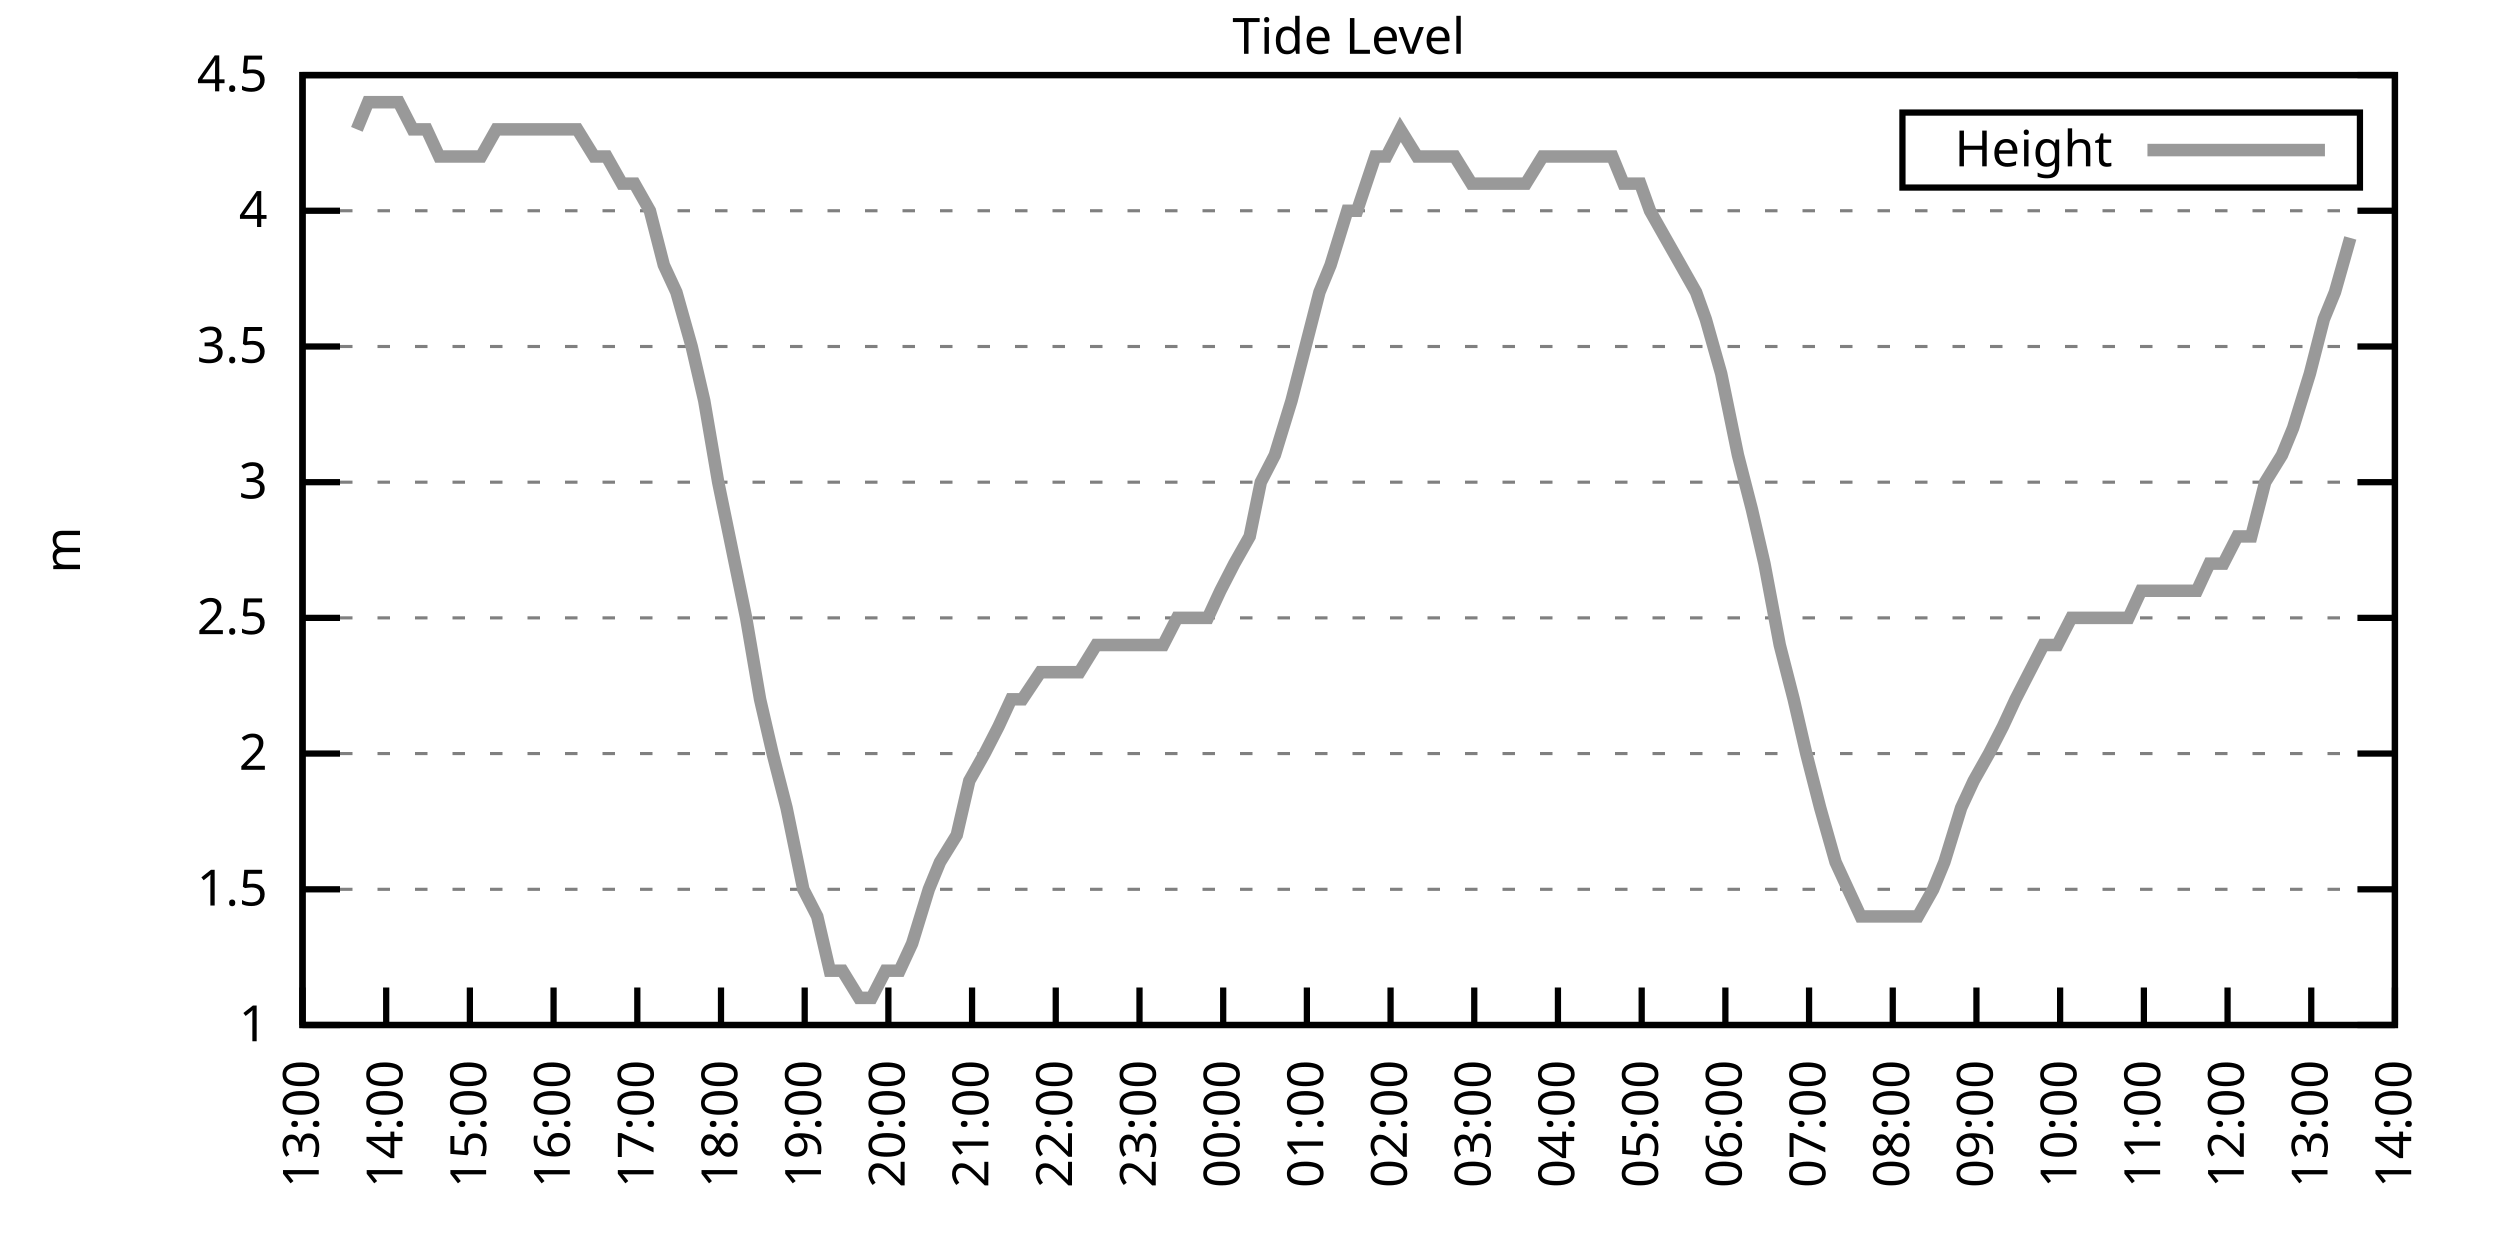
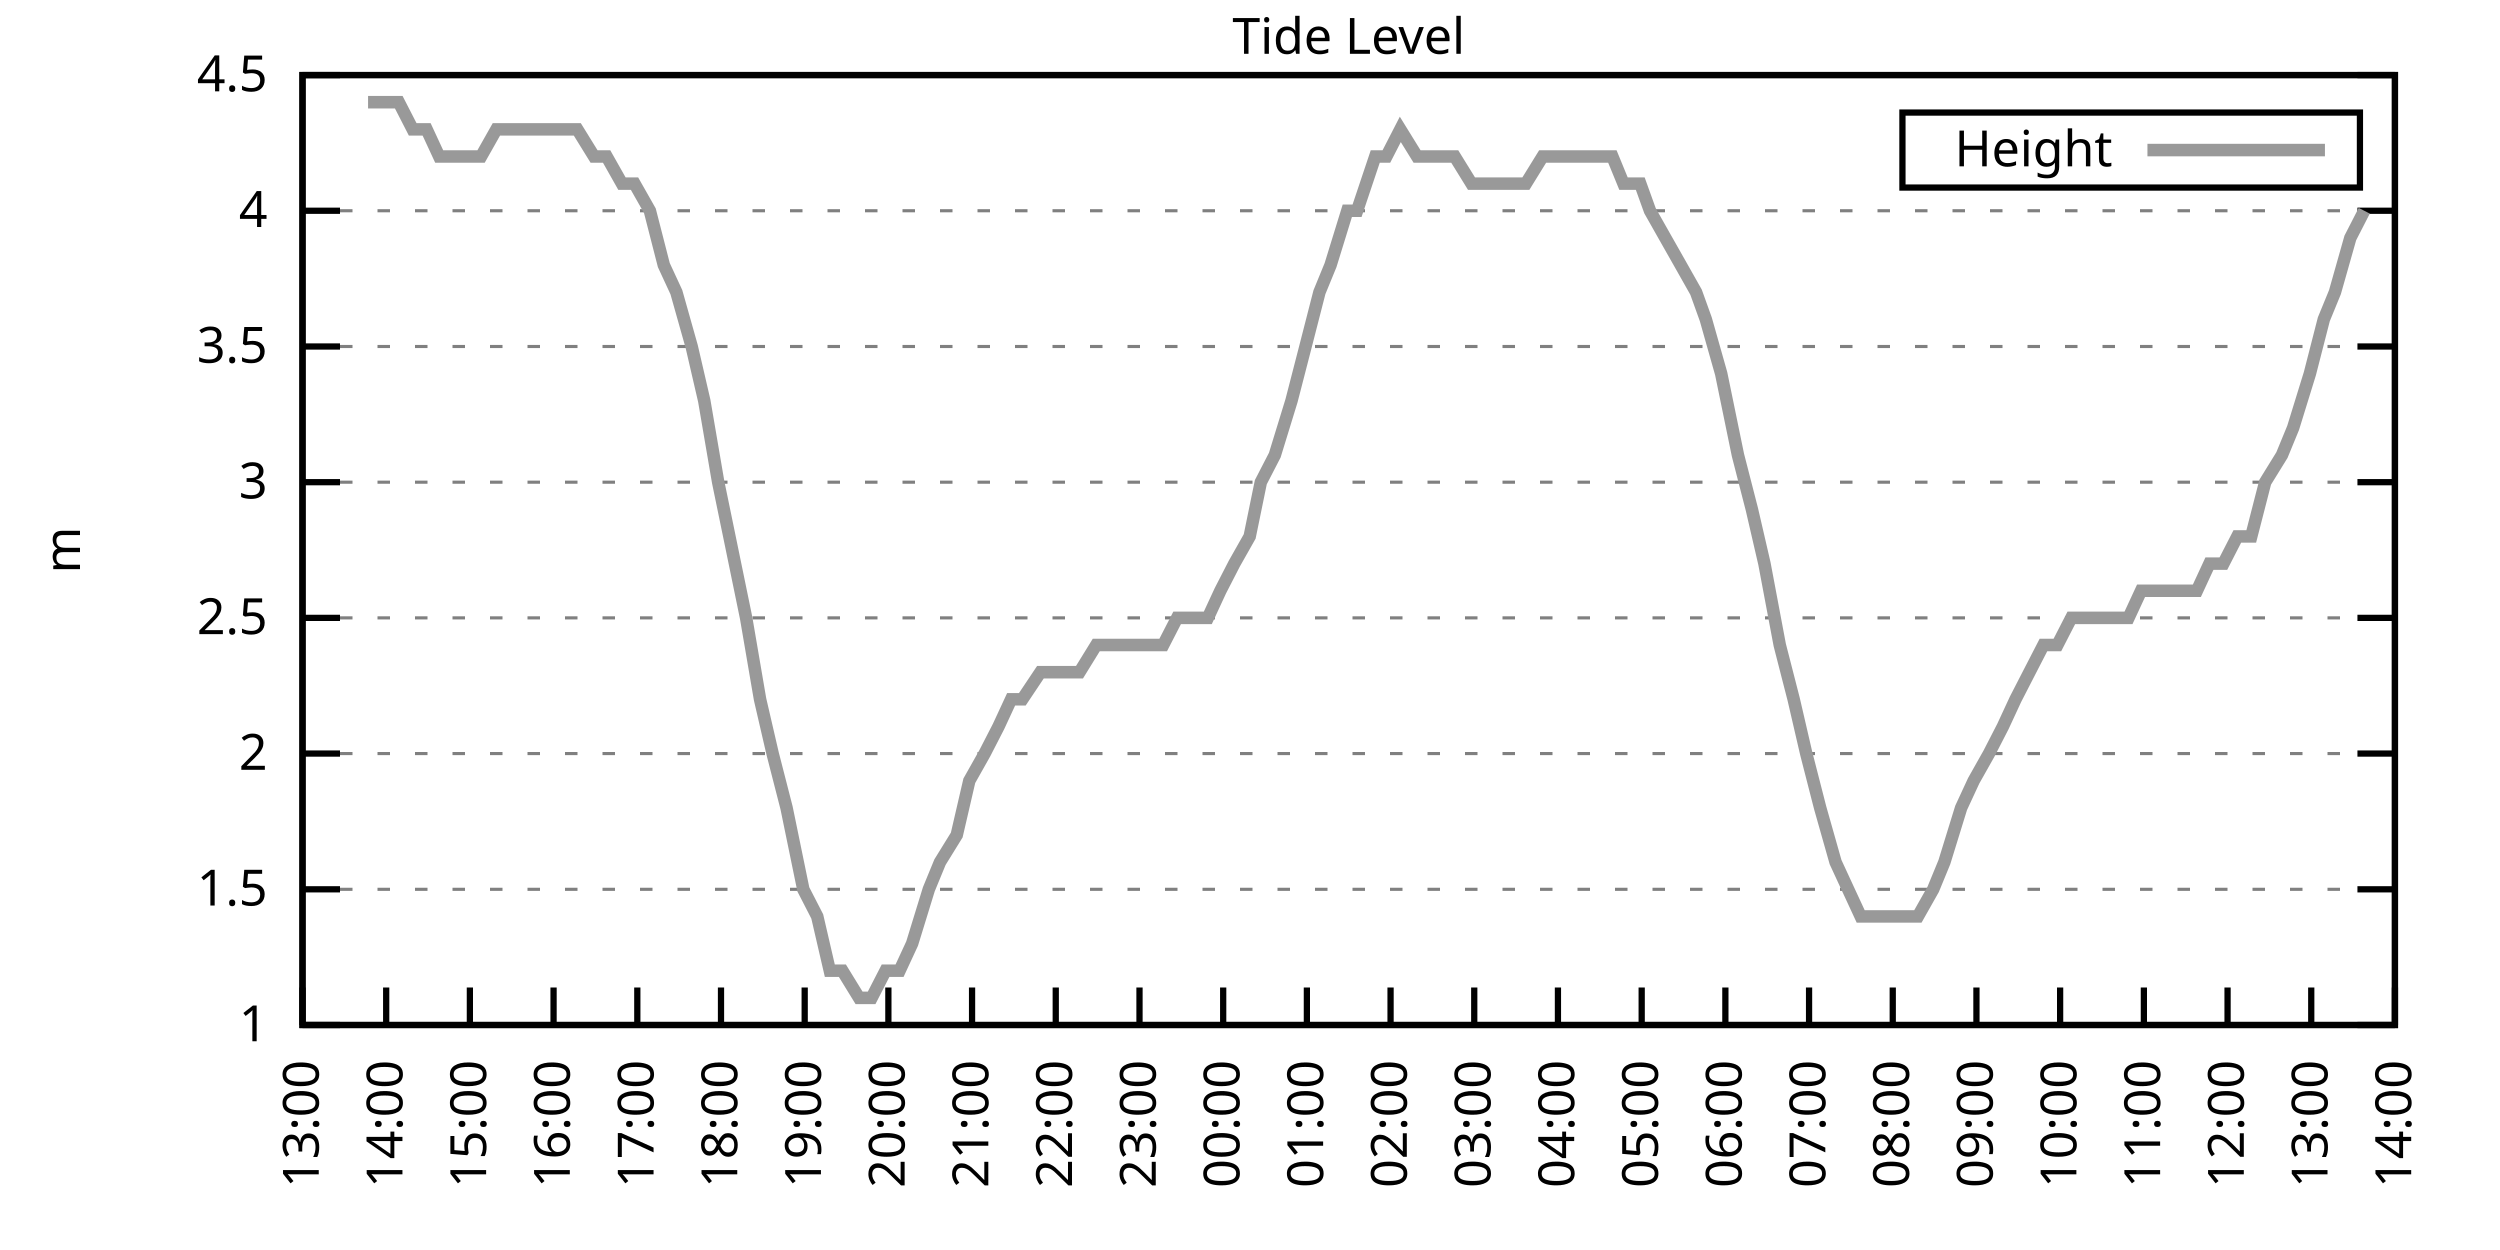
<svg xmlns="http://www.w3.org/2000/svg" xmlns:xlink="http://www.w3.org/1999/xlink" width="400" height="200" viewBox="0 0 400 200">
  <g id="gnuplot_canvas">
    <rect x="0" y="0" width="400" height="200" fill="none" />
    <defs>
      <circle id="gpDot" r="0.5" stroke-width="0.5" stroke="currentColor" />
      <path id="gpPt0" stroke-width="0.333" stroke="currentColor" d="M-1,0 h2 M0,-1 v2" />
      <path id="gpPt1" stroke-width="0.333" stroke="currentColor" d="M-1,-1 L1,1 M1,-1 L-1,1" />
      <path id="gpPt2" stroke-width="0.333" stroke="currentColor" d="M-1,0 L1,0 M0,-1 L0,1 M-1,-1 L1,1 M-1,1 L1,-1" />
      <rect id="gpPt3" stroke-width="0.333" stroke="currentColor" x="-1" y="-1" width="2" height="2" />
      <rect id="gpPt4" stroke-width="0.333" stroke="currentColor" fill="currentColor" x="-1" y="-1" width="2" height="2" />
      <circle id="gpPt5" stroke-width="0.333" stroke="currentColor" cx="0" cy="0" r="1" />
      <use xlink:href="#gpPt5" id="gpPt6" fill="currentColor" stroke="none" />
      <path id="gpPt7" stroke-width="0.333" stroke="currentColor" d="M0,-1.33 L-1.33,0.67 L1.33,0.67 z" />
      <use xlink:href="#gpPt7" id="gpPt8" fill="currentColor" stroke="none" />
      <use xlink:href="#gpPt7" id="gpPt9" stroke="currentColor" transform="rotate(180)" />
      <use xlink:href="#gpPt9" id="gpPt10" fill="currentColor" stroke="none" />
      <use xlink:href="#gpPt3" id="gpPt11" stroke="currentColor" transform="rotate(45)" />
      <use xlink:href="#gpPt11" id="gpPt12" fill="currentColor" stroke="none" />
      <path id="gpPt13" stroke-width="0.333" stroke="currentColor" d="M0,1.330 L1.265,0.411 L0.782,-1.067 L-0.782,-1.076 L-1.265,0.411 z" />
      <use xlink:href="#gpPt13" id="gpPt14" fill="currentColor" stroke="none" />
      <filter id="textbox" filterUnits="objectBoundingBox" x="0" y="0" height="1" width="1">
        <feFlood flood-color="white" flood-opacity="1" result="bgnd" />
        <feComposite in="SourceGraphic" in2="bgnd" operator="atop" />
      </filter>
      <filter id="greybox" filterUnits="objectBoundingBox" x="0" y="0" height="1" width="1">
        <feFlood flood-color="lightgrey" flood-opacity="1" result="grey" />
        <feComposite in="SourceGraphic" in2="grey" operator="atop" />
      </filter>
    </defs>
    <g fill="none" color="white" stroke="currentColor" stroke-width="1.00" stroke-linecap="butt" stroke-linejoin="miter">
</g>
    <g fill="none" color="black" stroke="currentColor" stroke-width="1.00" stroke-linecap="butt" stroke-linejoin="miter">
      <g stroke="none" shape-rendering="crispEdges">
        <polygon fill="rgb(255, 255, 255)" points="48.40,164.00 383.18,164.00 383.18,12.02 48.40,12.02 " />
      </g>
    </g>
    <g fill="none" color="black" stroke="currentColor" stroke-width="1.00" stroke-linecap="butt" stroke-linejoin="miter">
</g>
    <g fill="none" color="black" stroke="black" stroke-width="0.50" stroke-linecap="butt" stroke-linejoin="miter">
</g>
    <g fill="none" color="gray" stroke="currentColor" stroke-width="0.50" stroke-linecap="butt" stroke-linejoin="miter">
      <path stroke="gray" stroke-dasharray="2,4" class="gridline" d="M48.40,164.00 L383.19,164.00  " />
    </g>
    <g fill="none" color="gray" stroke="gray" stroke-width="1.00" stroke-linecap="butt" stroke-linejoin="miter">
</g>
    <g fill="none" color="black" stroke="currentColor" stroke-width="1.00" stroke-linecap="butt" stroke-linejoin="miter">
      <path stroke="black" d="M48.40,164.00 L54.40,164.00 M383.19,164.00 L377.19,164.00  " />
      <g transform="translate(42.80,166.60)" stroke="none" fill="black" font-family="Sans" font-size="8.00" text-anchor="end">
        <text>
          <tspan font-family="Sans"> 1</tspan>
        </text>
      </g>
    </g>
    <g fill="none" color="black" stroke="currentColor" stroke-width="1.00" stroke-linecap="butt" stroke-linejoin="miter">
</g>
    <g fill="none" color="black" stroke="black" stroke-width="0.50" stroke-linecap="butt" stroke-linejoin="miter">
</g>
    <g fill="none" color="gray" stroke="currentColor" stroke-width="0.50" stroke-linecap="butt" stroke-linejoin="miter">
      <path stroke="gray" stroke-dasharray="2,4" class="gridline" d="M48.40,142.29 L383.19,142.29  " />
    </g>
    <g fill="none" color="gray" stroke="gray" stroke-width="1.00" stroke-linecap="butt" stroke-linejoin="miter">
</g>
    <g fill="none" color="black" stroke="currentColor" stroke-width="1.00" stroke-linecap="butt" stroke-linejoin="miter">
      <path stroke="black" d="M48.40,142.29 L54.40,142.29 M383.19,142.29 L377.19,142.29  " />
      <g transform="translate(42.80,144.89)" stroke="none" fill="black" font-family="Sans" font-size="8.00" text-anchor="end">
        <text>
          <tspan font-family="Sans"> 1.5</tspan>
        </text>
      </g>
    </g>
    <g fill="none" color="black" stroke="currentColor" stroke-width="1.00" stroke-linecap="butt" stroke-linejoin="miter">
</g>
    <g fill="none" color="black" stroke="black" stroke-width="0.50" stroke-linecap="butt" stroke-linejoin="miter">
</g>
    <g fill="none" color="gray" stroke="currentColor" stroke-width="0.50" stroke-linecap="butt" stroke-linejoin="miter">
      <path stroke="gray" stroke-dasharray="2,4" class="gridline" d="M48.40,120.57 L383.19,120.57  " />
    </g>
    <g fill="none" color="gray" stroke="gray" stroke-width="1.00" stroke-linecap="butt" stroke-linejoin="miter">
</g>
    <g fill="none" color="black" stroke="currentColor" stroke-width="1.00" stroke-linecap="butt" stroke-linejoin="miter">
      <path stroke="black" d="M48.40,120.57 L54.40,120.57 M383.19,120.57 L377.19,120.57  " />
      <g transform="translate(42.80,123.17)" stroke="none" fill="black" font-family="Sans" font-size="8.00" text-anchor="end">
        <text>
          <tspan font-family="Sans"> 2</tspan>
        </text>
      </g>
    </g>
    <g fill="none" color="black" stroke="currentColor" stroke-width="1.00" stroke-linecap="butt" stroke-linejoin="miter">
</g>
    <g fill="none" color="black" stroke="black" stroke-width="0.50" stroke-linecap="butt" stroke-linejoin="miter">
</g>
    <g fill="none" color="gray" stroke="currentColor" stroke-width="0.50" stroke-linecap="butt" stroke-linejoin="miter">
      <path stroke="gray" stroke-dasharray="2,4" class="gridline" d="M48.40,98.86 L383.19,98.86  " />
    </g>
    <g fill="none" color="gray" stroke="gray" stroke-width="1.00" stroke-linecap="butt" stroke-linejoin="miter">
</g>
    <g fill="none" color="black" stroke="currentColor" stroke-width="1.00" stroke-linecap="butt" stroke-linejoin="miter">
      <path stroke="black" d="M48.40,98.86 L54.40,98.86 M383.19,98.86 L377.19,98.86  " />
      <g transform="translate(42.80,101.46)" stroke="none" fill="black" font-family="Sans" font-size="8.00" text-anchor="end">
        <text>
          <tspan font-family="Sans"> 2.5</tspan>
        </text>
      </g>
    </g>
    <g fill="none" color="black" stroke="currentColor" stroke-width="1.00" stroke-linecap="butt" stroke-linejoin="miter">
</g>
    <g fill="none" color="black" stroke="black" stroke-width="0.50" stroke-linecap="butt" stroke-linejoin="miter">
</g>
    <g fill="none" color="gray" stroke="currentColor" stroke-width="0.50" stroke-linecap="butt" stroke-linejoin="miter">
      <path stroke="gray" stroke-dasharray="2,4" class="gridline" d="M48.40,77.15 L383.19,77.15  " />
    </g>
    <g fill="none" color="gray" stroke="gray" stroke-width="1.00" stroke-linecap="butt" stroke-linejoin="miter">
</g>
    <g fill="none" color="black" stroke="currentColor" stroke-width="1.00" stroke-linecap="butt" stroke-linejoin="miter">
      <path stroke="black" d="M48.40,77.15 L54.40,77.15 M383.19,77.15 L377.19,77.15  " />
      <g transform="translate(42.80,79.75)" stroke="none" fill="black" font-family="Sans" font-size="8.00" text-anchor="end">
        <text>
          <tspan font-family="Sans"> 3</tspan>
        </text>
      </g>
    </g>
    <g fill="none" color="black" stroke="currentColor" stroke-width="1.00" stroke-linecap="butt" stroke-linejoin="miter">
</g>
    <g fill="none" color="black" stroke="black" stroke-width="0.50" stroke-linecap="butt" stroke-linejoin="miter">
</g>
    <g fill="none" color="gray" stroke="currentColor" stroke-width="0.50" stroke-linecap="butt" stroke-linejoin="miter">
      <path stroke="gray" stroke-dasharray="2,4" class="gridline" d="M48.40,55.44 L383.19,55.44  " />
    </g>
    <g fill="none" color="gray" stroke="gray" stroke-width="1.00" stroke-linecap="butt" stroke-linejoin="miter">
</g>
    <g fill="none" color="black" stroke="currentColor" stroke-width="1.00" stroke-linecap="butt" stroke-linejoin="miter">
      <path stroke="black" d="M48.40,55.44 L54.40,55.44 M383.19,55.44 L377.19,55.44  " />
      <g transform="translate(42.80,58.04)" stroke="none" fill="black" font-family="Sans" font-size="8.00" text-anchor="end">
        <text>
          <tspan font-family="Sans"> 3.5</tspan>
        </text>
      </g>
    </g>
    <g fill="none" color="black" stroke="currentColor" stroke-width="1.00" stroke-linecap="butt" stroke-linejoin="miter">
</g>
    <g fill="none" color="black" stroke="black" stroke-width="0.50" stroke-linecap="butt" stroke-linejoin="miter">
</g>
    <g fill="none" color="gray" stroke="currentColor" stroke-width="0.50" stroke-linecap="butt" stroke-linejoin="miter">
      <path stroke="gray" stroke-dasharray="2,4" class="gridline" d="M48.40,33.72 L383.19,33.72  " />
    </g>
    <g fill="none" color="gray" stroke="gray" stroke-width="1.00" stroke-linecap="butt" stroke-linejoin="miter">
</g>
    <g fill="none" color="black" stroke="currentColor" stroke-width="1.00" stroke-linecap="butt" stroke-linejoin="miter">
      <path stroke="black" d="M48.40,33.72 L54.40,33.72 M383.19,33.72 L377.19,33.72  " />
      <g transform="translate(42.80,36.32)" stroke="none" fill="black" font-family="Sans" font-size="8.00" text-anchor="end">
        <text>
          <tspan font-family="Sans"> 4</tspan>
        </text>
      </g>
    </g>
    <g fill="none" color="black" stroke="currentColor" stroke-width="1.00" stroke-linecap="butt" stroke-linejoin="miter">
</g>
    <g fill="none" color="black" stroke="black" stroke-width="0.50" stroke-linecap="butt" stroke-linejoin="miter">
</g>
    <g fill="none" color="gray" stroke="currentColor" stroke-width="0.50" stroke-linecap="butt" stroke-linejoin="miter">
      <path stroke="gray" stroke-dasharray="2,4" class="gridline" d="M48.40,12.01 L383.19,12.01  " />
    </g>
    <g fill="none" color="gray" stroke="gray" stroke-width="1.00" stroke-linecap="butt" stroke-linejoin="miter">
</g>
    <g fill="none" color="black" stroke="currentColor" stroke-width="1.00" stroke-linecap="butt" stroke-linejoin="miter">
      <path stroke="black" d="M48.40,12.01 L54.40,12.01 M383.19,12.01 L377.19,12.01  " />
      <g transform="translate(42.80,14.61)" stroke="none" fill="black" font-family="Sans" font-size="8.00" text-anchor="end">
        <text>
          <tspan font-family="Sans"> 4.5</tspan>
        </text>
      </g>
    </g>
    <g fill="none" color="black" stroke="currentColor" stroke-width="1.00" stroke-linecap="butt" stroke-linejoin="miter">
      <path stroke="black" d="M48.40,164.00 L48.40,158.00  " />
      <g transform="translate(51.00,169.60) rotate(270.00)" stroke="none" fill="black" font-family="Sans" font-size="8.00" text-anchor="end">
        <text>
          <tspan font-family="Sans">13:00</tspan>
        </text>
      </g>
    </g>
    <g fill="none" color="black" stroke="currentColor" stroke-width="1.00" stroke-linecap="butt" stroke-linejoin="miter">
      <path stroke="black" d="M61.79,164.00 L61.79,158.00  " />
      <g transform="translate(64.39,169.60) rotate(270.00)" stroke="none" fill="black" font-family="Sans" font-size="8.00" text-anchor="end">
        <text>
          <tspan font-family="Sans">14:00</tspan>
        </text>
      </g>
    </g>
    <g fill="none" color="black" stroke="currentColor" stroke-width="1.00" stroke-linecap="butt" stroke-linejoin="miter">
      <path stroke="black" d="M75.18,164.00 L75.18,158.00  " />
      <g transform="translate(77.78,169.60) rotate(270.00)" stroke="none" fill="black" font-family="Sans" font-size="8.00" text-anchor="end">
        <text>
          <tspan font-family="Sans">15:00</tspan>
        </text>
      </g>
    </g>
    <g fill="none" color="black" stroke="currentColor" stroke-width="1.00" stroke-linecap="butt" stroke-linejoin="miter">
      <path stroke="black" d="M88.57,164.00 L88.57,158.00  " />
      <g transform="translate(91.17,169.60) rotate(270.00)" stroke="none" fill="black" font-family="Sans" font-size="8.00" text-anchor="end">
        <text>
          <tspan font-family="Sans">16:00</tspan>
        </text>
      </g>
    </g>
    <g fill="none" color="black" stroke="currentColor" stroke-width="1.00" stroke-linecap="butt" stroke-linejoin="miter">
      <path stroke="black" d="M101.97,164.00 L101.97,158.00  " />
      <g transform="translate(104.57,169.60) rotate(270.00)" stroke="none" fill="black" font-family="Sans" font-size="8.00" text-anchor="end">
        <text>
          <tspan font-family="Sans">17:00</tspan>
        </text>
      </g>
    </g>
    <g fill="none" color="black" stroke="currentColor" stroke-width="1.00" stroke-linecap="butt" stroke-linejoin="miter">
      <path stroke="black" d="M115.36,164.00 L115.36,158.00  " />
      <g transform="translate(117.96,169.60) rotate(270.00)" stroke="none" fill="black" font-family="Sans" font-size="8.00" text-anchor="end">
        <text>
          <tspan font-family="Sans">18:00</tspan>
        </text>
      </g>
    </g>
    <g fill="none" color="black" stroke="currentColor" stroke-width="1.00" stroke-linecap="butt" stroke-linejoin="miter">
      <path stroke="black" d="M128.75,164.00 L128.75,158.00  " />
      <g transform="translate(131.35,169.60) rotate(270.00)" stroke="none" fill="black" font-family="Sans" font-size="8.00" text-anchor="end">
        <text>
          <tspan font-family="Sans">19:00</tspan>
        </text>
      </g>
    </g>
    <g fill="none" color="black" stroke="currentColor" stroke-width="1.00" stroke-linecap="butt" stroke-linejoin="miter">
      <path stroke="black" d="M142.14,164.00 L142.14,158.00  " />
      <g transform="translate(144.74,169.60) rotate(270.00)" stroke="none" fill="black" font-family="Sans" font-size="8.00" text-anchor="end">
        <text>
          <tspan font-family="Sans">20:00</tspan>
        </text>
      </g>
    </g>
    <g fill="none" color="black" stroke="currentColor" stroke-width="1.00" stroke-linecap="butt" stroke-linejoin="miter">
      <path stroke="black" d="M155.53,164.00 L155.53,158.00  " />
      <g transform="translate(158.13,169.60) rotate(270.00)" stroke="none" fill="black" font-family="Sans" font-size="8.00" text-anchor="end">
        <text>
          <tspan font-family="Sans">21:00</tspan>
        </text>
      </g>
    </g>
    <g fill="none" color="black" stroke="currentColor" stroke-width="1.00" stroke-linecap="butt" stroke-linejoin="miter">
      <path stroke="black" d="M168.92,164.00 L168.92,158.00  " />
      <g transform="translate(171.52,169.60) rotate(270.00)" stroke="none" fill="black" font-family="Sans" font-size="8.00" text-anchor="end">
        <text>
          <tspan font-family="Sans">22:00</tspan>
        </text>
      </g>
    </g>
    <g fill="none" color="black" stroke="currentColor" stroke-width="1.00" stroke-linecap="butt" stroke-linejoin="miter">
      <path stroke="black" d="M182.32,164.00 L182.32,158.00  " />
      <g transform="translate(184.92,169.60) rotate(270.00)" stroke="none" fill="black" font-family="Sans" font-size="8.00" text-anchor="end">
        <text>
          <tspan font-family="Sans">23:00</tspan>
        </text>
      </g>
    </g>
    <g fill="none" color="black" stroke="currentColor" stroke-width="1.00" stroke-linecap="butt" stroke-linejoin="miter">
      <path stroke="black" d="M195.71,164.00 L195.71,158.00  " />
      <g transform="translate(198.31,169.60) rotate(270.00)" stroke="none" fill="black" font-family="Sans" font-size="8.00" text-anchor="end">
        <text>
          <tspan font-family="Sans">00:00</tspan>
        </text>
      </g>
    </g>
    <g fill="none" color="black" stroke="currentColor" stroke-width="1.00" stroke-linecap="butt" stroke-linejoin="miter">
      <path stroke="black" d="M209.10,164.00 L209.10,158.00  " />
      <g transform="translate(211.70,169.60) rotate(270.00)" stroke="none" fill="black" font-family="Sans" font-size="8.00" text-anchor="end">
        <text>
          <tspan font-family="Sans">01:00</tspan>
        </text>
      </g>
    </g>
    <g fill="none" color="black" stroke="currentColor" stroke-width="1.00" stroke-linecap="butt" stroke-linejoin="miter">
      <path stroke="black" d="M222.49,164.00 L222.49,158.00  " />
      <g transform="translate(225.09,169.60) rotate(270.00)" stroke="none" fill="black" font-family="Sans" font-size="8.00" text-anchor="end">
        <text>
          <tspan font-family="Sans">02:00</tspan>
        </text>
      </g>
    </g>
    <g fill="none" color="black" stroke="currentColor" stroke-width="1.00" stroke-linecap="butt" stroke-linejoin="miter">
      <path stroke="black" d="M235.88,164.00 L235.88,158.00  " />
      <g transform="translate(238.48,169.60) rotate(270.00)" stroke="none" fill="black" font-family="Sans" font-size="8.00" text-anchor="end">
        <text>
          <tspan font-family="Sans">03:00</tspan>
        </text>
      </g>
    </g>
    <g fill="none" color="black" stroke="currentColor" stroke-width="1.00" stroke-linecap="butt" stroke-linejoin="miter">
      <path stroke="black" d="M249.27,164.00 L249.27,158.00  " />
      <g transform="translate(251.87,169.60) rotate(270.00)" stroke="none" fill="black" font-family="Sans" font-size="8.00" text-anchor="end">
        <text>
          <tspan font-family="Sans">04:00</tspan>
        </text>
      </g>
    </g>
    <g fill="none" color="black" stroke="currentColor" stroke-width="1.00" stroke-linecap="butt" stroke-linejoin="miter">
      <path stroke="black" d="M262.67,164.00 L262.67,158.00  " />
      <g transform="translate(265.27,169.60) rotate(270.00)" stroke="none" fill="black" font-family="Sans" font-size="8.00" text-anchor="end">
        <text>
          <tspan font-family="Sans">05:00</tspan>
        </text>
      </g>
    </g>
    <g fill="none" color="black" stroke="currentColor" stroke-width="1.00" stroke-linecap="butt" stroke-linejoin="miter">
      <path stroke="black" d="M276.06,164.00 L276.06,158.00  " />
      <g transform="translate(278.66,169.60) rotate(270.00)" stroke="none" fill="black" font-family="Sans" font-size="8.00" text-anchor="end">
        <text>
          <tspan font-family="Sans">06:00</tspan>
        </text>
      </g>
    </g>
    <g fill="none" color="black" stroke="currentColor" stroke-width="1.00" stroke-linecap="butt" stroke-linejoin="miter">
      <path stroke="black" d="M289.45,164.00 L289.45,158.00  " />
      <g transform="translate(292.05,169.60) rotate(270.00)" stroke="none" fill="black" font-family="Sans" font-size="8.00" text-anchor="end">
        <text>
          <tspan font-family="Sans">07:00</tspan>
        </text>
      </g>
    </g>
    <g fill="none" color="black" stroke="currentColor" stroke-width="1.00" stroke-linecap="butt" stroke-linejoin="miter">
      <path stroke="black" d="M302.84,164.00 L302.84,158.00  " />
      <g transform="translate(305.44,169.60) rotate(270.00)" stroke="none" fill="black" font-family="Sans" font-size="8.00" text-anchor="end">
        <text>
          <tspan font-family="Sans">08:00</tspan>
        </text>
      </g>
    </g>
    <g fill="none" color="black" stroke="currentColor" stroke-width="1.00" stroke-linecap="butt" stroke-linejoin="miter">
      <path stroke="black" d="M316.23,164.00 L316.23,158.00  " />
      <g transform="translate(318.83,169.60) rotate(270.00)" stroke="none" fill="black" font-family="Sans" font-size="8.00" text-anchor="end">
        <text>
          <tspan font-family="Sans">09:00</tspan>
        </text>
      </g>
    </g>
    <g fill="none" color="black" stroke="currentColor" stroke-width="1.00" stroke-linecap="butt" stroke-linejoin="miter">
      <path stroke="black" d="M329.62,164.00 L329.62,158.00  " />
      <g transform="translate(332.22,169.60) rotate(270.00)" stroke="none" fill="black" font-family="Sans" font-size="8.00" text-anchor="end">
        <text>
          <tspan font-family="Sans">10:00</tspan>
        </text>
      </g>
    </g>
    <g fill="none" color="black" stroke="currentColor" stroke-width="1.00" stroke-linecap="butt" stroke-linejoin="miter">
      <path stroke="black" d="M343.02,164.00 L343.02,158.00  " />
      <g transform="translate(345.62,169.60) rotate(270.00)" stroke="none" fill="black" font-family="Sans" font-size="8.00" text-anchor="end">
        <text>
          <tspan font-family="Sans">11:00</tspan>
        </text>
      </g>
    </g>
    <g fill="none" color="black" stroke="currentColor" stroke-width="1.00" stroke-linecap="butt" stroke-linejoin="miter">
      <path stroke="black" d="M356.41,164.00 L356.41,158.00  " />
      <g transform="translate(359.01,169.60) rotate(270.00)" stroke="none" fill="black" font-family="Sans" font-size="8.00" text-anchor="end">
        <text>
          <tspan font-family="Sans">12:00</tspan>
        </text>
      </g>
    </g>
    <g fill="none" color="black" stroke="currentColor" stroke-width="1.00" stroke-linecap="butt" stroke-linejoin="miter">
      <path stroke="black" d="M369.80,164.00 L369.80,158.00  " />
      <g transform="translate(372.40,169.60) rotate(270.00)" stroke="none" fill="black" font-family="Sans" font-size="8.00" text-anchor="end">
        <text>
          <tspan font-family="Sans">13:00</tspan>
        </text>
      </g>
    </g>
    <g fill="none" color="black" stroke="currentColor" stroke-width="1.00" stroke-linecap="butt" stroke-linejoin="miter">
      <path stroke="black" d="M383.19,164.00 L383.19,158.00  " />
      <g transform="translate(385.79,169.60) rotate(270.00)" stroke="none" fill="black" font-family="Sans" font-size="8.00" text-anchor="end">
        <text>
          <tspan font-family="Sans">14:00</tspan>
        </text>
      </g>
    </g>
    <g fill="none" color="black" stroke="currentColor" stroke-width="1.00" stroke-linecap="butt" stroke-linejoin="miter">
</g>
    <g fill="none" color="black" stroke="currentColor" stroke-width="1.00" stroke-linecap="butt" stroke-linejoin="miter">
      <path stroke="black" d="M48.40,12.01 L48.40,164.00 L383.19,164.00 L383.19,12.01 L48.40,12.01 Z  " />
    </g>
    <g fill="none" color="black" stroke="currentColor" stroke-width="1.00" stroke-linecap="butt" stroke-linejoin="miter">
</g>
    <g fill="none" color="black" stroke="currentColor" stroke-width="1.00" stroke-linecap="butt" stroke-linejoin="miter">
      <path stroke="black" d="M304.39,30.01 L304.39,18.01 L377.59,18.01 L377.59,30.01 L304.39,30.01 Z  " />
    </g>
    <g id="Tide_level_plot_1">
      <g fill="none" color="white" stroke="black" stroke-width="2.00" stroke-linecap="butt" stroke-linejoin="miter">
</g>
      <g fill="none" color="black" stroke="currentColor" stroke-width="2.00" stroke-linecap="butt" stroke-linejoin="miter">
        <g transform="translate(337.99,26.61)" stroke="none" fill="black" font-family="Sans" font-size="8.00" text-anchor="end">
          <text>
            <tspan font-family="Sans">Height</tspan>
          </text>
        </g>
      </g>
      <g fill="none" color="black" stroke="currentColor" stroke-width="2.00" stroke-linecap="butt" stroke-linejoin="miter">
-         <path stroke="rgb(153, 153, 153)" d="M343.59,24.01 L371.99,24.01 M57.10,20.70 L58.89,16.35 L61.57,16.35 L63.80,16.35 L66.03,20.70 L68.26,20.70   L70.27,25.04 L72.28,25.04 L74.96,25.04 L76.97,25.04 L79.42,20.70 L81.43,20.70 L83.89,20.70 L86.12,20.70   L88.13,20.70 L90.36,20.70 L92.37,20.70 L95.05,25.04 L97.06,25.04 L99.51,29.38 L101.52,29.38 L103.98,33.72   L106.21,42.41 L108.22,46.75 L110.67,55.44 L112.68,64.12 L114.91,77.15 L116.70,85.83 L119.38,98.86 L121.61,111.89   L123.62,120.57 L125.85,129.26 L128.53,142.29 L130.76,146.63 L132.77,155.31 L134.78,155.31 L137.45,159.66 L139.46,159.66   L141.69,155.31 L143.93,155.31 L145.94,150.97 L148.61,142.29 L150.40,137.94 L153.08,133.60 L155.09,124.92 L157.54,120.57   L159.77,116.23 L161.78,111.89 L163.57,111.89 L166.47,107.55 L168.25,107.55 L170.49,107.55 L172.72,107.55 L175.40,103.20   L177.41,103.20 L179.64,103.20 L182.09,103.20 L184.10,103.20 L186.11,103.20 L188.34,98.86 L190.57,98.86 L193.25,98.86   L195.26,94.52 L197.49,90.18 L199.95,85.83 L201.73,77.15 L203.97,72.81 L206.64,64.12 L208.88,55.44 L211.11,46.75   L212.89,42.41 L215.57,33.72 L217.13,33.72 L220.04,25.04 L221.82,25.04 L224.05,20.70 L226.73,25.04 L228.96,25.04   L230.75,25.04 L232.76,25.04 L235.44,29.38 L237.89,29.38 L239.68,29.38 L242.36,29.38 L244.14,29.38 L246.82,25.04   L249.05,25.04 L250.61,25.04 L253.29,25.04 L255.52,25.04 L257.98,25.04 L259.76,29.38 L262.44,29.38 L264.00,33.72   L266.46,38.07 L268.92,42.41 L271.37,46.75 L272.93,51.09 L275.39,59.78 L278.07,72.81 L280.30,81.49 L282.31,90.18   L284.76,103.20 L286.99,111.89 L289.00,120.57 L291.23,129.26 L293.69,137.94 L295.70,142.29 L297.71,146.63 L300.16,146.63   L302.39,146.63 L304.40,146.63 L306.86,146.63 L309.31,142.29 L311.10,137.94 L313.78,129.26 L315.79,124.92 L318.24,120.57   L320.47,116.23 L322.48,111.89 L324.71,107.55 L326.95,103.20 L329.18,103.20 L331.41,98.86 L333.86,98.86 L336.10,98.86   L338.33,98.86 L340.56,98.86 L342.57,94.52 L345.02,94.52 L347.26,94.52 L349.49,94.52 L351.50,94.52 L353.51,90.18   L355.74,90.18 L357.97,85.83 L360.20,85.83 L362.43,77.15 L365.11,72.81 L366.90,68.46 L369.58,59.78 L371.81,51.09   L373.59,46.75 L376.05,38.07  " />
+         <path stroke="rgb(153, 153, 153)" d="M343.59,24.01 L371.99,24.01 M58.89,16.35 L61.57,16.35 L63.80,16.35 L66.03,20.70 L68.26,20.70 L70.27,25.04   L72.28,25.04 L74.96,25.04 L76.97,25.04 L79.42,20.70 L81.43,20.70 L83.89,20.70 L86.12,20.70 L88.13,20.70   L90.36,20.70 L92.37,20.70 L95.05,25.04 L97.06,25.04 L99.51,29.38 L101.52,29.38 L103.98,33.72 L106.21,42.41   L108.22,46.75 L110.67,55.44 L112.68,64.12 L114.91,77.15 L116.70,85.83 L119.38,98.86 L121.61,111.89 L123.62,120.57   L125.85,129.26 L128.53,142.29 L130.76,146.63 L132.77,155.31 L134.78,155.31 L137.45,159.66 L139.46,159.66 L141.69,155.31   L143.93,155.31 L145.94,150.97 L148.61,142.29 L150.40,137.94 L153.08,133.60 L155.09,124.92 L157.54,120.57 L159.77,116.23   L161.78,111.89 L163.57,111.89 L166.47,107.55 L168.25,107.55 L170.49,107.55 L172.72,107.55 L175.40,103.20 L177.41,103.20   L179.64,103.20 L182.09,103.20 L184.10,103.20 L186.11,103.20 L188.34,98.86 L190.57,98.86 L193.25,98.86 L195.26,94.52   L197.49,90.18 L199.95,85.83 L201.73,77.15 L203.97,72.81 L206.64,64.12 L208.88,55.44 L211.11,46.75 L212.89,42.41   L215.57,33.72 L217.13,33.72 L220.04,25.04 L221.82,25.04 L224.05,20.70 L226.73,25.04 L228.96,25.04 L230.75,25.04   L232.76,25.04 L235.44,29.38 L237.89,29.38 L239.68,29.38 L242.36,29.38 L244.14,29.38 L246.82,25.04 L249.05,25.04   L250.61,25.04 L253.29,25.04 L255.52,25.04 L257.98,25.04 L259.76,29.38 L262.44,29.38 L264.00,33.72 L266.46,38.07   L268.92,42.41 L271.37,46.75 L272.93,51.09 L275.39,59.78 L278.07,72.81 L280.30,81.49 L282.31,90.18 L284.76,103.20   L286.99,111.89 L289.00,120.57 L291.23,129.26 L293.69,137.94 L295.70,142.29 L297.71,146.63 L300.16,146.63 L302.39,146.63   L304.40,146.63 L306.86,146.63 L309.31,142.29 L311.10,137.94 L313.78,129.26 L315.79,124.92 L318.24,120.57 L320.47,116.23   L322.48,111.89 L324.71,107.55 L326.95,103.20 L329.18,103.20 L331.41,98.86 L333.86,98.86 L336.10,98.86 L338.33,98.86   L340.56,98.86 L342.57,94.52 L345.02,94.52 L347.26,94.52 L349.49,94.52 L351.50,94.52 L353.51,90.18 L355.74,90.18   L357.97,85.83 L360.20,85.83 L362.43,77.15 L365.11,72.81 L366.90,68.46 L369.58,59.78 L371.81,51.09 L373.59,46.75   L376.05,38.07 L378.28,33.72  " />
      </g>
    </g>
    <g fill="none" color="black" stroke="currentColor" stroke-width="2.00" stroke-linecap="butt" stroke-linejoin="miter">
</g>
    <g fill="none" color="black" stroke="black" stroke-width="1.00" stroke-linecap="butt" stroke-linejoin="miter">
</g>
    <g fill="none" color="black" stroke="currentColor" stroke-width="1.00" stroke-linecap="butt" stroke-linejoin="miter">
      <path stroke="black" d="M48.40,12.01 L48.40,164.00 L383.19,164.00 L383.19,12.01 L48.40,12.01 Z  " />
      <g transform="translate(12.80,88.01) rotate(270.00)" stroke="none" fill="black" font-family="Sans" font-size="8.00" text-anchor="middle">
        <text>
          <tspan font-family="Sans">m</tspan>
        </text>
      </g>
    </g>
    <g fill="none" color="black" stroke="currentColor" stroke-width="1.00" stroke-linecap="butt" stroke-linejoin="miter">
</g>
    <g fill="none" color="black" stroke="currentColor" stroke-width="1.00" stroke-linecap="butt" stroke-linejoin="miter">
      <g transform="translate(215.79,8.61)" stroke="none" fill="black" font-family="Sans" font-size="8.00" text-anchor="middle">
        <text>
          <tspan font-family="Sans">Tide Level</tspan>
        </text>
      </g>
    </g>
    <g fill="none" color="black" stroke="currentColor" stroke-width="1.00" stroke-linecap="butt" stroke-linejoin="miter">
</g>
  </g>
</svg>
